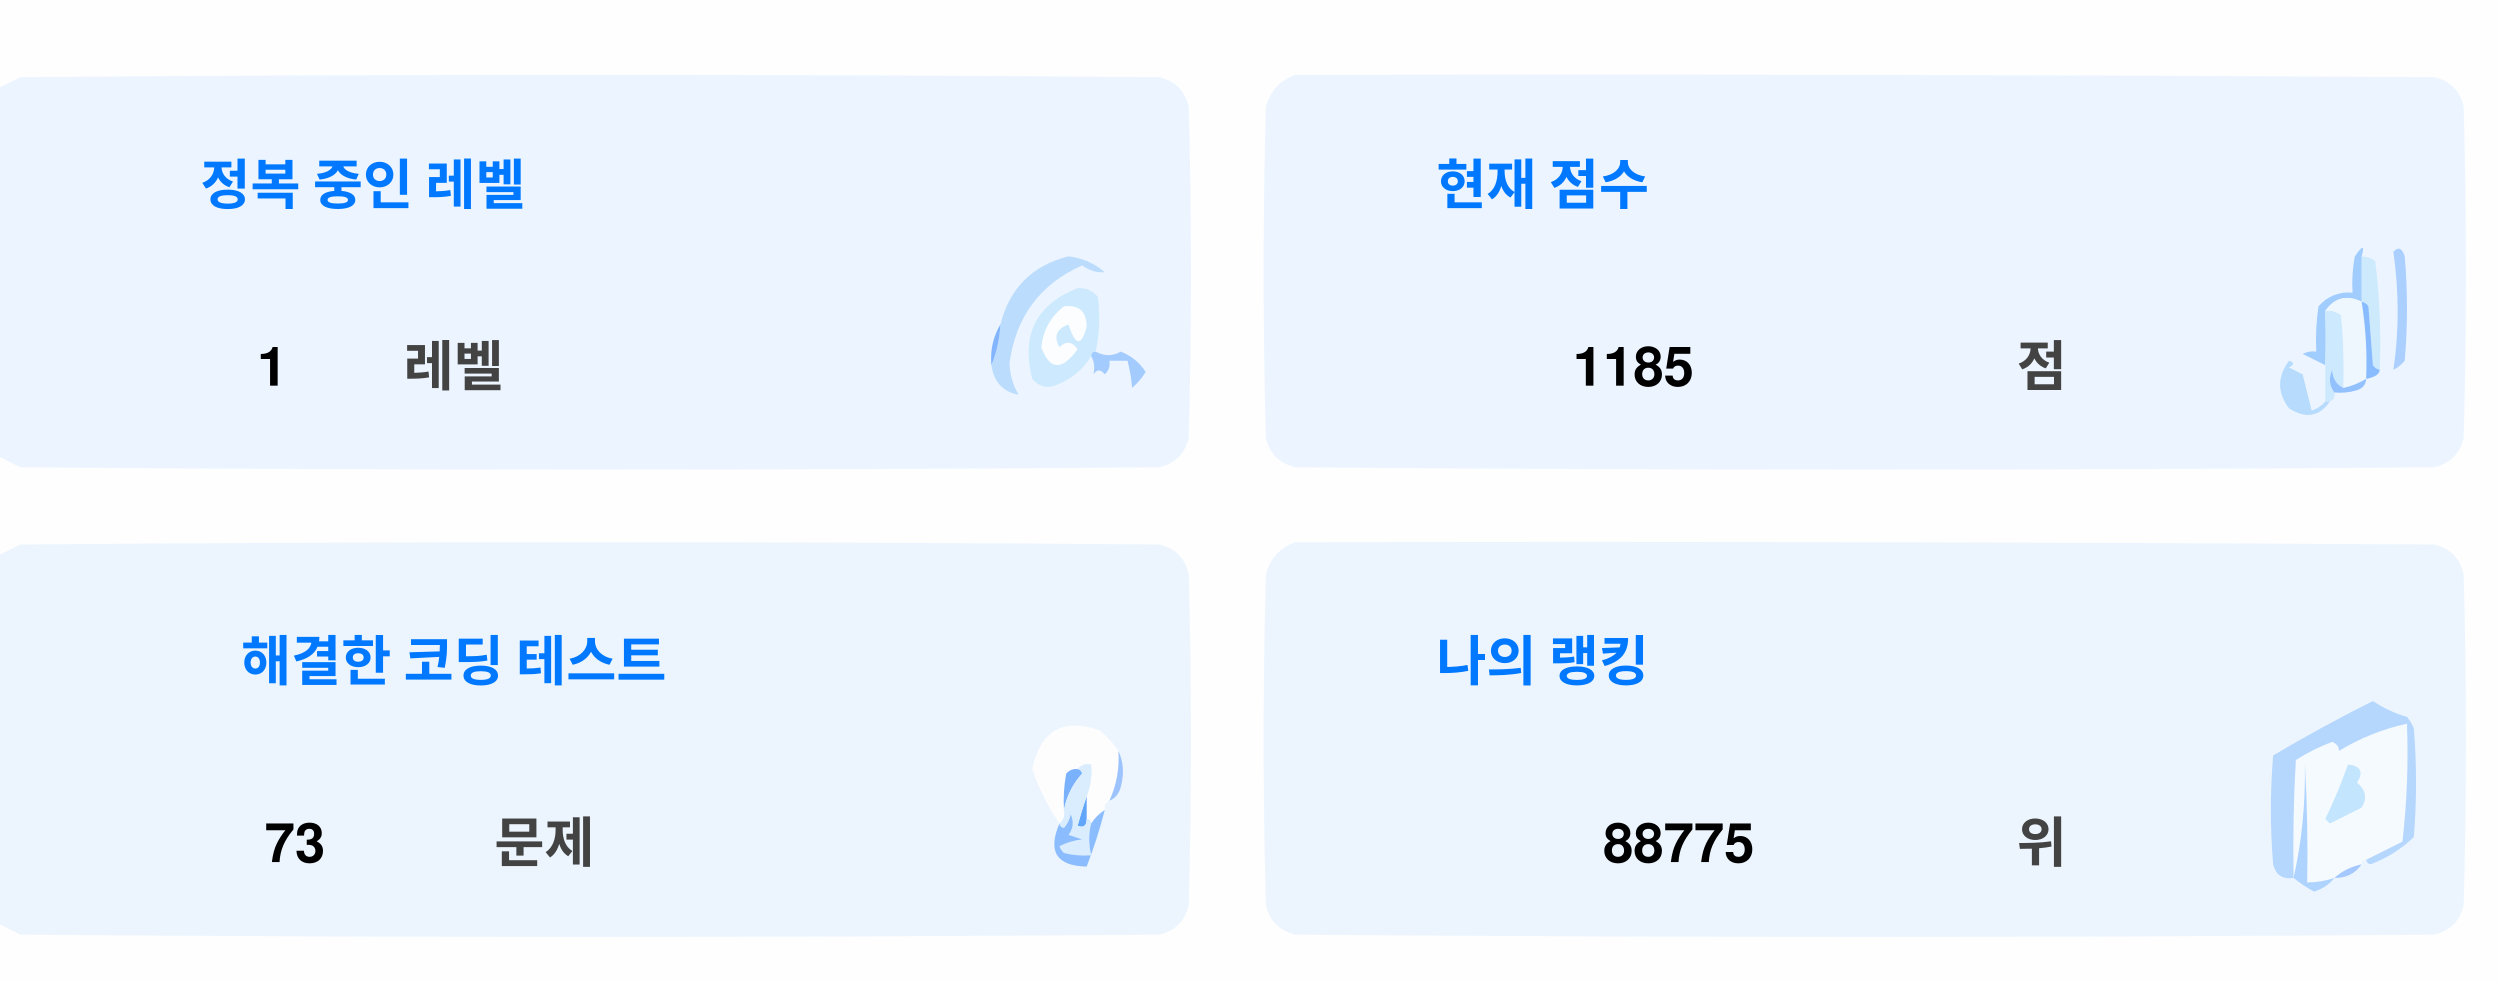
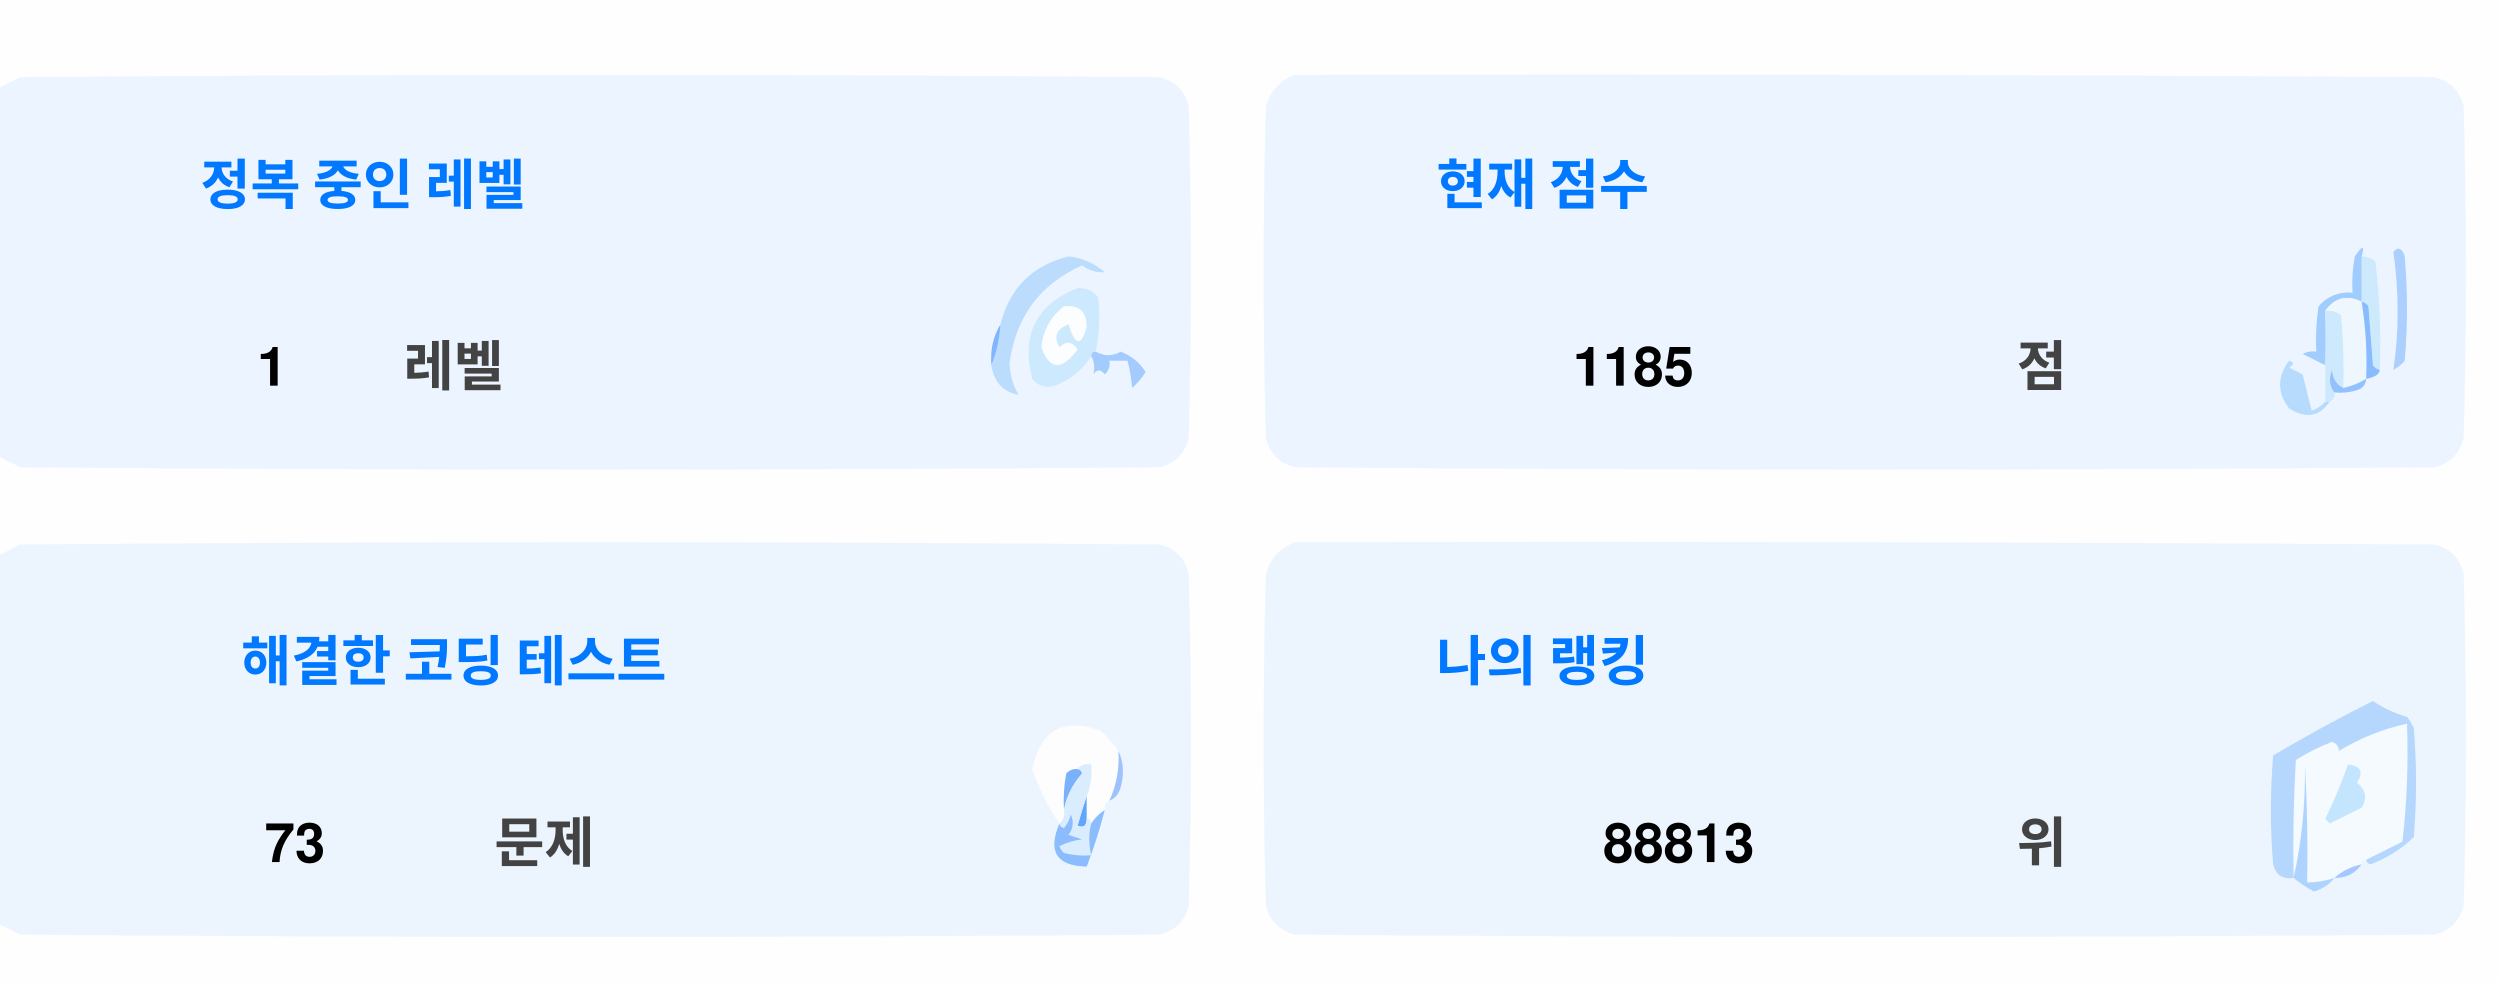
<svg xmlns="http://www.w3.org/2000/svg" version="1.1" width="551px" height="217px" style="shape-rendering:geometricPrecision; text-rendering:geometricPrecision; image-rendering:optimizeQuality; fill-rule:evenodd; clip-rule:evenodd">
  <style>.title {fill: #434343;font-size: 1rem;line-height: 1.5rem;font-weight: bold;font-family: -apple-system, BlinkMacSystemFont, Segoe UI, Helvetica, Arial, sans-serif, Apple Color Emoji, Segoe UI Emoji;}.desc {fill: #434343;font-size: 2.5rem;font-weight: bold;line-height: 1.5rem;font-family: -apple-system, BlinkMacSystemFont, Segoe UI, Helvetica, Arial, sans-serif, Apple Color Emoji, Segoe UI Emoji;}.desc-2 {fill: #434343;font-size: 1rem;font-weight: bold;line-height: 1.5rem;font-family: -apple-system, BlinkMacSystemFont, Segoe UI, Helvetica, Arial, sans-serif, Apple Color Emoji, Segoe UI Emoji;}.text, .desc {animation: twinkling 4s ease-in-out infinite;}@keyframes twinkling {40% { opacity: 1; }50% { opacity: 0.5; }60% { opacity: 1; }70% { opacity: 0.5; }80% { opacity: 1; }}</style>
  <g>
    <path style="opacity:1" fill="#fefefe" d="M -0.5,-0.5 C 183.167,-0.5 366.833,-0.5 550.5,-0.5C 550.5,71.833 550.5,144.167 550.5,216.5C 366.833,216.5 183.167,216.5 -0.5,216.5C -0.5,212.167 -0.5,207.833 -0.5,203.5C 1.14,204.32 2.807,205.153 4.5,206C 88.167,206.667 171.833,206.667 255.5,206C 259,205.167 261.167,203 262,199.5C 262.667,175.167 262.667,150.833 262,126.5C 261.167,123 259,120.833 255.5,120C 171.833,119.333 88.167,119.333 4.5,120C 2.807,120.847 1.14,121.68 -0.5,122.5C -0.5,115.167 -0.5,107.833 -0.5,100.5C 1.14,101.32 2.807,102.153 4.5,103C 88.167,103.667 171.833,103.667 255.5,103C 259,102.167 261.167,100 262,96.5C 262.667,72.167 262.667,47.833 262,23.5C 261.167,20 259,17.833 255.5,17C 171.833,16.333 88.167,16.333 4.5,17C 2.807,17.847 1.14,18.68 -0.5,19.5C -0.5,12.833 -0.5,6.167 -0.5,-0.5 Z" />
  </g>
  <g>
    <path style="opacity:1" fill="#ecf5ff" d="M -0.5,100.5 C -0.5,73.5 -0.5,46.5 -0.5,19.5C 1.14,18.68 2.807,17.847 4.5,17C 88.167,16.333 171.833,16.333 255.5,17C 259,17.833 261.167,20 262,23.5C 262.667,47.833 262.667,72.167 262,96.5C 261.167,100 259,102.167 255.5,103C 171.833,103.667 88.167,103.667 4.5,103C 2.807,102.153 1.14,101.32 -0.5,100.5 Z" />
  </g>
  <g>
    <path style="opacity:1" fill="#ecf5ff" d="M 285.5,16.5 C 369.167,16.333 452.834,16.5 536.5,17C 540,17.833 542.167,20 543,23.5C 543.667,47.833 543.667,72.167 543,96.5C 542.167,100 540,102.167 536.5,103C 452.833,103.667 369.167,103.667 285.5,103C 282,102.167 279.833,100 279,96.5C 278.333,72.167 278.333,47.833 279,23.5C 280.018,19.985 282.185,17.652 285.5,16.5 Z" />
  </g>
  <g>
    <path style="opacity:1" fill="#cdeafd" d="M 520.5,56.5 C 521.583,56.539 522.583,56.873 523.5,57.5C 524.498,65.472 524.831,73.472 524.5,81.5C 523.883,81.389 523.383,81.056 523,80.5C 522.667,76.167 522.333,71.833 522,67.5C 521.617,66.944 521.117,66.611 520.5,66.5C 520.5,63.167 520.5,59.833 520.5,56.5 Z" />
  </g>
  <g>
    <path style="opacity:1" fill="#abcfff" d="M 527.5,55.5 C 528.566,54.308 529.399,54.641 530,56.5C 530.667,64.167 530.667,71.833 530,79.5C 529.311,80.357 528.478,81.023 527.5,81.5C 528.758,73.08 528.758,64.414 527.5,55.5 Z" />
  </g>
  <g>
    <path style="opacity:1" fill="#bbdcfd" d="M 218.5,80.5 C 219.657,77.727 220.324,74.727 220.5,71.5C 222.49,63.51 227.49,58.51 235.5,56.5C 238.528,56.847 241.194,58.014 243.5,60C 241.744,60.141 240.078,59.641 238.5,58.5C 229.247,62.607 223.914,69.773 222.5,80C 222.565,82.526 223.232,84.859 224.5,87C 221.07,86.397 219.07,84.231 218.5,80.5 Z" />
  </g>
  <g>
    <path style="opacity:1" fill="#cde9fd" d="M 241.5,77.5 C 240.833,77.5 240.5,77.833 240.5,78.5C 238.628,81.529 235.961,83.695 232.5,85C 230.536,85.624 228.869,85.124 227.5,83.5C 225.021,73.791 228.354,67.124 237.5,63.5C 239.374,63.39 240.874,64.056 242,65.5C 242.497,69.524 242.331,73.524 241.5,77.5 Z" />
  </g>
  <g>
    <path style="opacity:1" fill="#fcfdfe" d="M 234.5,67.5 C 237.826,67.162 239.493,68.662 239.5,72C 238.334,76.434 237,76.267 235.5,71.5C 232.832,72.515 232.166,74.182 233.5,76.5C 235.017,75.089 236.351,75.256 237.5,77C 234.006,81.771 231.34,81.605 229.5,76.5C 229.904,72.771 231.571,69.771 234.5,67.5 Z" />
  </g>
  <g>
    <path style="opacity:1" fill="#a1ccfe" d="M 520.5,56.5 C 520.5,59.833 520.5,63.167 520.5,66.5C 517.238,64.922 514.572,65.589 512.5,68.5C 512.617,72.81 512.617,76.81 512.5,80.5C 510.86,79.68 509.193,78.847 507.5,78C 508.448,77.517 509.448,77.35 510.5,77.5C 510.335,74.15 510.502,70.817 511,67.5C 512.995,65.253 515.495,64.253 518.5,64.5C 518.336,61.813 518.503,59.146 519,56.5C 520.731,53.969 521.231,53.969 520.5,56.5 Z" />
  </g>
  <g>
    <path style="opacity:1" fill="#cde9fd" d="M 512.5,68.5 C 513.822,68.33 514.989,68.663 516,69.5C 516.499,74.823 516.666,80.156 516.5,85.5C 514.955,84.77 514.122,83.437 514,81.5C 513.22,83.387 513.387,85.054 514.5,86.5C 514.672,87.492 514.338,88.158 513.5,88.5C 513.167,88.5 512.833,88.5 512.5,88.5C 512.5,85.833 512.5,83.167 512.5,80.5C 512.617,76.81 512.617,72.81 512.5,68.5 Z" />
  </g>
  <g>
    <path style="opacity:1" fill="#eef6fe" d="M 520.5,66.5 C 521.407,72.106 521.74,77.773 521.5,83.5C 519.95,84.441 518.284,85.108 516.5,85.5C 516.666,80.156 516.499,74.823 516,69.5C 514.989,68.663 513.822,68.33 512.5,68.5C 514.572,65.589 517.238,64.922 520.5,66.5 Z" />
  </g>
  <g>
    <path style="opacity:1" fill="#88bcff" d="M 520.5,66.5 C 521.117,66.611 521.617,66.944 522,67.5C 522.333,71.833 522.667,76.167 523,80.5C 523.383,81.056 523.883,81.389 524.5,81.5C 524.445,82.469 523.445,83.136 521.5,83.5C 521.74,77.773 521.407,72.106 520.5,66.5 Z" />
  </g>
  <g>
    <path style="opacity:1" fill="#82b5fe" d="M 220.5,71.5 C 220.324,74.727 219.657,77.727 218.5,80.5C 218.215,77.171 218.882,74.171 220.5,71.5 Z" />
  </g>
  <g>
    <path style="opacity:1" fill="#a3cbfe" d="M 240.5,78.5 C 240.5,77.833 240.833,77.5 241.5,77.5C 243.391,78.536 245.224,78.536 247,77.5C 249.391,78.429 251.225,79.929 252.5,82C 251.681,83.319 250.681,84.486 249.5,85.5C 249.409,83.777 249.075,81.777 248.5,79.5C 247.167,79.5 245.833,79.5 244.5,79.5C 244.719,80.675 244.386,81.675 243.5,82.5C 242.575,81.359 241.741,81.359 241,82.5C 241.331,80.981 241.164,79.648 240.5,78.5 Z" />
  </g>
  <g>
    <path style="opacity:1" fill="#b7dbfd" d="M 512.5,88.5 C 512.833,88.5 513.167,88.5 513.5,88.5C 511.199,91.857 508.199,92.357 504.5,90C 501.872,86.535 501.872,83.035 504.5,79.5C 505.696,79.846 505.696,80.346 504.5,81C 505.5,81.5 506.5,82 507.5,82.5C 508.167,85.167 508.833,87.833 509.5,90.5C 510.739,90.058 511.739,89.391 512.5,88.5 Z" />
  </g>
  <g>
    <path style="opacity:1" fill="#92c1fe" d="M 516.5,85.5 C 518.284,85.108 519.95,84.441 521.5,83.5C 521.423,84.75 520.756,85.583 519.5,86C 517.866,86.493 516.199,86.66 514.5,86.5C 513.387,85.054 513.22,83.387 514,81.5C 514.122,83.437 514.955,84.77 516.5,85.5 Z" />
  </g>
  <g>
    <path style="opacity:1" fill="#ecf5fe" d="M -0.5,203.5 C -0.5,176.5 -0.5,149.5 -0.5,122.5C 1.14,121.68 2.807,120.847 4.5,120C 88.167,119.333 171.833,119.333 255.5,120C 259,120.833 261.167,123 262,126.5C 262.667,150.833 262.667,175.167 262,199.5C 261.167,203 259,205.167 255.5,206C 171.833,206.667 88.167,206.667 4.5,206C 2.807,205.153 1.14,204.32 -0.5,203.5 Z" />
  </g>
  <g>
    <path style="opacity:1" fill="#ecf5fe" d="M 285.5,119.5 C 369.167,119.333 452.834,119.5 536.5,120C 540,120.833 542.167,123 543,126.5C 543.667,150.833 543.667,175.167 543,199.5C 542.167,203 540,205.167 536.5,206C 452.833,206.667 369.167,206.667 285.5,206C 282,205.167 279.833,203 279,199.5C 278.333,175.167 278.333,150.833 279,126.5C 280.018,122.985 282.185,120.652 285.5,119.5 Z" />
  </g>
  <g>
    <path style="opacity:1" fill="#fdfdfe" d="M 246.5,165.5 C 246.758,169.367 246.092,173.034 244.5,176.5C 243.662,176.842 243.328,177.508 243.5,178.5C 242.272,179.306 241.272,180.306 240.5,181.5C 240.5,180.833 240.167,180.5 239.5,180.5C 239.5,178.833 239.5,177.167 239.5,175.5C 240.369,173.283 240.702,170.95 240.5,168.5C 239.209,168.263 238.209,168.596 237.5,169.5C 236.504,169.414 235.671,169.748 235,170.5C 234.503,173.146 234.336,175.813 234.5,178.5C 234.737,179.791 234.404,180.791 233.5,181.5C 230.986,177.806 228.986,173.806 227.5,169.5C 229.309,160.957 234.309,158.124 242.5,161C 244.07,162.397 245.404,163.897 246.5,165.5 Z" />
  </g>
  <g>
    <path style="opacity:1" fill="#f5faff" d="M 521.5,189.5 C 520.833,189.5 520.5,189.833 520.5,190.5C 518.181,190.992 516.181,191.992 514.5,193.5C 512.565,194.15 510.565,194.483 508.5,194.5C 508.666,185.827 508.5,177.16 508,168.5C 508.141,177.227 507.308,185.56 505.5,193.5C 505.334,184.827 505.5,176.16 506,167.5C 508.527,165.903 511.194,164.57 514,163.5C 515.011,163.892 515.511,164.559 515.5,165.5C 520.21,162.641 525.21,160.641 530.5,159.5C 530.831,168.192 530.498,176.859 529.5,185.5C 526.807,186.847 524.14,188.18 521.5,189.5 Z" />
  </g>
  <g>
    <path style="opacity:1" fill="#b6d7fd" d="M 521.5,189.5 C 524.14,188.18 526.807,186.847 529.5,185.5C 530.498,176.859 530.831,168.192 530.5,159.5C 525.21,160.641 520.21,162.641 515.5,165.5C 515.511,164.559 515.011,163.892 514,163.5C 511.194,164.57 508.527,165.903 506,167.5C 505.5,176.16 505.334,184.827 505.5,193.5C 503.089,193.863 501.589,192.863 501,190.5C 500.333,182.5 500.333,174.5 501,166.5C 508.173,162.246 515.507,158.246 523,154.5C 525.304,156.068 527.804,157.235 530.5,158C 531.126,158.75 531.626,159.584 532,160.5C 532.667,168.5 532.667,176.5 532,184.5C 529.292,187.111 526.125,189.111 522.5,190.5C 521.893,190.376 521.56,190.043 521.5,189.5 Z" />
  </g>
  <g>
    <path style="opacity:1" fill="#c3e5fe" d="M 517.5,168.5 C 520.317,168.801 520.984,170.134 519.5,172.5C 521.439,174.122 521.772,175.956 520.5,178C 518.167,179.167 515.833,180.333 513.5,181.5C 513.167,181.167 512.833,180.833 512.5,180.5C 514.414,176.515 516.081,172.515 517.5,168.5 Z" />
  </g>
  <g>
    <path style="opacity:1" fill="#7ab1fc" d="M 237.5,169.5 C 238.043,169.56 238.376,169.893 238.5,170.5C 236.395,172.836 235.062,175.503 234.5,178.5C 234.336,175.813 234.503,173.146 235,170.5C 235.671,169.748 236.504,169.414 237.5,169.5 Z" />
  </g>
  <g>
    <path style="opacity:1" fill="#afd3ff" d="M 514.5,193.5 C 513.378,194.947 511.878,195.947 510,196.5C 508.348,195.601 506.848,194.601 505.5,193.5C 507.308,185.56 508.141,177.227 508,168.5C 508.5,177.16 508.666,185.827 508.5,194.5C 510.565,194.483 512.565,194.15 514.5,193.5 Z" />
  </g>
  <g>
    <path style="opacity:1" fill="#9cc3fd" d="M 246.5,165.5 C 247.634,167.966 247.801,170.633 247,173.5C 246.623,174.942 245.79,175.942 244.5,176.5C 246.092,173.034 246.758,169.367 246.5,165.5 Z" />
  </g>
  <g>
    <path style="opacity:1" fill="#62a6fc" d="M 239.5,175.5 C 239.5,177.167 239.5,178.833 239.5,180.5C 239.483,182.028 238.816,182.528 237.5,182C 238.117,179.723 238.784,177.556 239.5,175.5 Z" />
  </g>
  <g>
    <path style="opacity:1" fill="#daedfe" d="M 237.5,169.5 C 238.209,168.596 239.209,168.263 240.5,168.5C 240.702,170.95 240.369,173.283 239.5,175.5C 238.784,177.556 238.117,179.723 237.5,182C 238.816,182.528 239.483,182.028 239.5,180.5C 240.167,180.5 240.5,180.833 240.5,181.5C 239.918,183.669 239.918,186.002 240.5,188.5C 238.473,188.662 236.473,188.495 234.5,188C 234.043,187.586 233.709,187.086 233.5,186.5C 235.078,185.702 236.744,185.202 238.5,185C 237.5,184.667 236.5,184.333 235.5,184C 236.554,182.612 236.72,181.112 236,179.5C 235.751,180.624 235.251,181.624 234.5,182.5C 233.893,182.376 233.56,182.043 233.5,181.5C 234.404,180.791 234.737,179.791 234.5,178.5C 235.062,175.503 236.395,172.836 238.5,170.5C 238.376,169.893 238.043,169.56 237.5,169.5 Z" />
  </g>
  <g>
    <path style="opacity:1" fill="#8bbcfd" d="M 243.5,178.5 C 242.395,182.803 241.062,186.969 239.5,191C 232.857,190.847 230.857,187.68 233.5,181.5C 233.56,182.043 233.893,182.376 234.5,182.5C 235.251,181.624 235.751,180.624 236,179.5C 236.72,181.112 236.554,182.612 235.5,184C 236.5,184.333 237.5,184.667 238.5,185C 236.744,185.202 235.078,185.702 233.5,186.5C 233.709,187.086 234.043,187.586 234.5,188C 236.473,188.495 238.473,188.662 240.5,188.5C 239.918,186.002 239.918,183.669 240.5,181.5C 241.272,180.306 242.272,179.306 243.5,178.5 Z" />
  </g>
  <g>
    <path style="opacity:1" fill="#a4c8ff" d="M 520.5,190.5 C 519.089,192.539 517.089,193.539 514.5,193.5C 516.181,191.992 518.181,190.992 520.5,190.5 Z" />
  </g>
  <text text-anchor="middle" x="80" y="45" class="title" style="fill:#0078ff;" stroke="#none" stroke-width="1">정복 중인 레벨</text>
  <text text-anchor="middle" x="60" y="85" class="desc" style="fill:#000000;" stroke="#none" stroke-width="1">1</text>
  <text text-anchor="middle" x="100" y="85" class="desc-2" style="fill:#434343;" stroke="#none" stroke-width="1">레벨</text>
  <text text-anchor="middle" x="340" y="45" class="title" style="fill:#0078ff;" stroke="#none" stroke-width="1">현재 점수</text>
  <text text-anchor="middle" x="360" y="85" class="desc" style="fill:#000000;" stroke="#none" stroke-width="1">1185</text>
  <text text-anchor="middle" x="450" y="85" class="desc-2" style="fill:#434343;" stroke="#none" stroke-width="1">점</text>
  <text text-anchor="middle" x="100" y="150" class="title" style="fill:#0078ff;" stroke="#none" stroke-width="1">해결한 코딩 테스트</text>
  <text text-anchor="middle" x="65" y="190" class="desc" style="fill:#000000;" stroke="#none" stroke-width="1">73</text>
  <text text-anchor="middle" x="120" y="190" class="desc-2" style="fill:#434343;" stroke="#none" stroke-width="1">문제</text>
  <text text-anchor="middle" x="340" y="150" class="title" style="fill:#0078ff;" stroke="#none" stroke-width="1">나의 랭킹</text>
-   <text text-anchor="middle" x="370" y="190" class="desc" style="fill:#000000;" stroke="#none" stroke-width="1">88775</text>
+   <text text-anchor="middle" x="370" y="190" class="desc" style="fill:#000000;" stroke="#none" stroke-width="1">88813</text>
  <text text-anchor="middle" x="450" y="190" class="desc-2" style="fill:#434343;" stroke="#none" stroke-width="1">위</text>
</svg>
